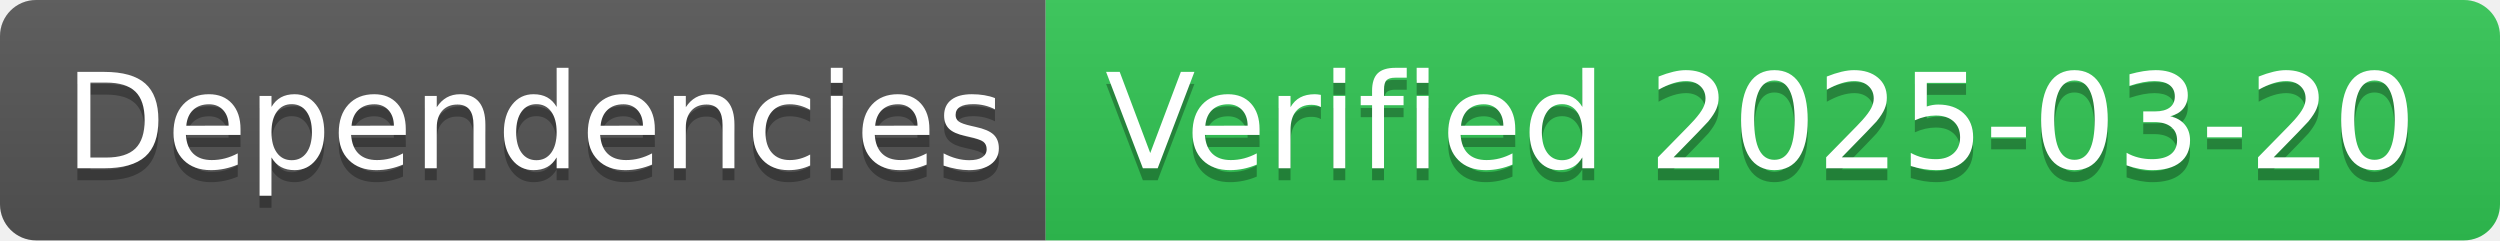
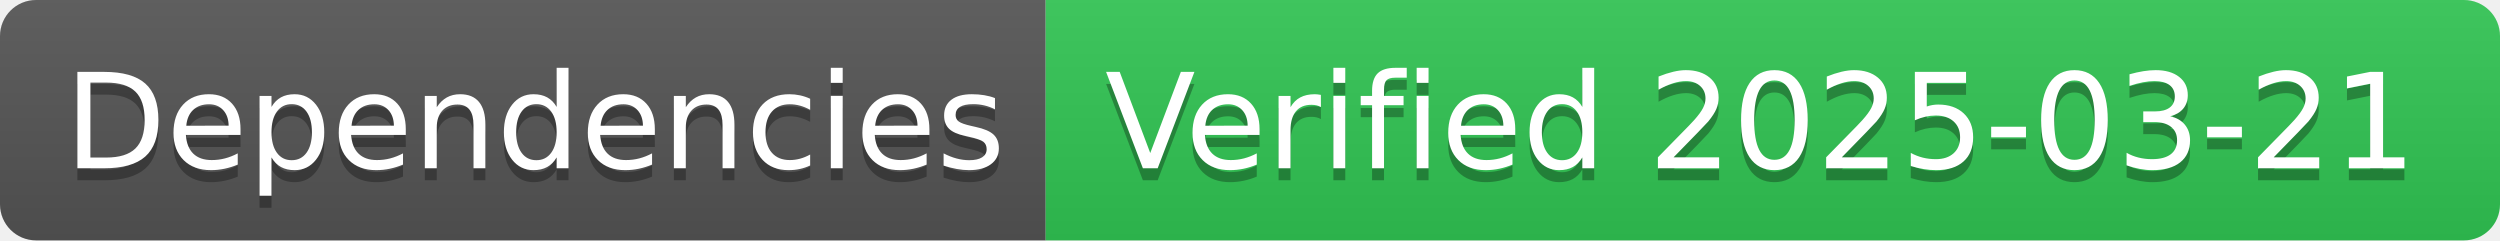
- <svg xmlns="http://www.w3.org/2000/svg" width="208" height="20" role="img" aria-label="Dependencies: Verified 2025-03-20">
+ <svg xmlns="http://www.w3.org/2000/svg" width="208" height="20" role="img" aria-label="Dependencies: Verified 2025-03-21">
  <linearGradient id="s" x2="0" y2="100%">
    <stop offset="0" stop-color="#bbb" stop-opacity=".1" />
    <stop offset="1" stop-opacity=".1" />
  </linearGradient>
  <clipPath id="r">
    <rect width="208" height="20" rx="3" fill="#fff" />
  </clipPath>
  <g clip-path="url(#r)">
    <rect width="87" height="20" fill="#555" />
    <rect x="87" width="121" height="20" fill="#31c653" />
    <rect width="208" height="20" fill="url(#s)" />
  </g>
  <g fill="#fff" text-anchor="middle" font-family="Verdana,Geneva,DejaVu Sans,sans-serif" text-rendering="geometricPrecision" font-size="110">
    <text aria-hidden="true" x="445" y="150" fill="#010101" fill-opacity=".3" transform="scale(.1)" textLength="770">Dependencies</text>
    <text x="445" y="140" transform="scale(.1)" fill="#fff" textLength="770">Dependencies</text>
-     <text aria-hidden="true" x="1465" y="150" fill="#010101" fill-opacity=".3" transform="scale(.1)" textLength="1110">Verified 2025-03-20</text>
-     <text x="1465" y="140" transform="scale(.1)" fill="#fff" textLength="1110">Verified 2025-03-20</text>
+     <text aria-hidden="true" x="1465" y="150" fill="#010101" fill-opacity=".3" transform="scale(.1)" textLength="1110">Verified 2025-03-21</text>
+     <text x="1465" y="140" transform="scale(.1)" fill="#fff" textLength="1110">Verified 2025-03-21</text>
  </g>
</svg>
